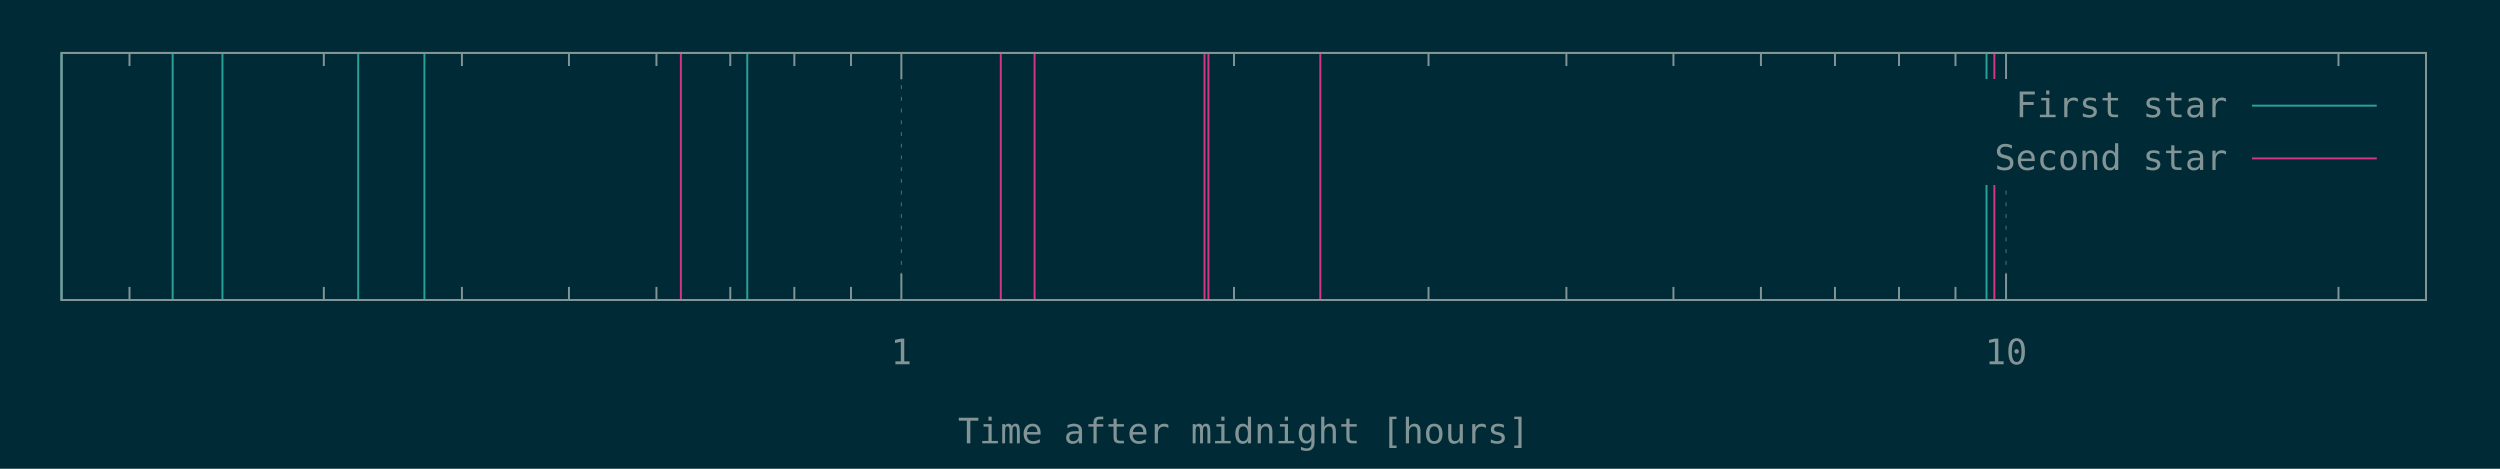
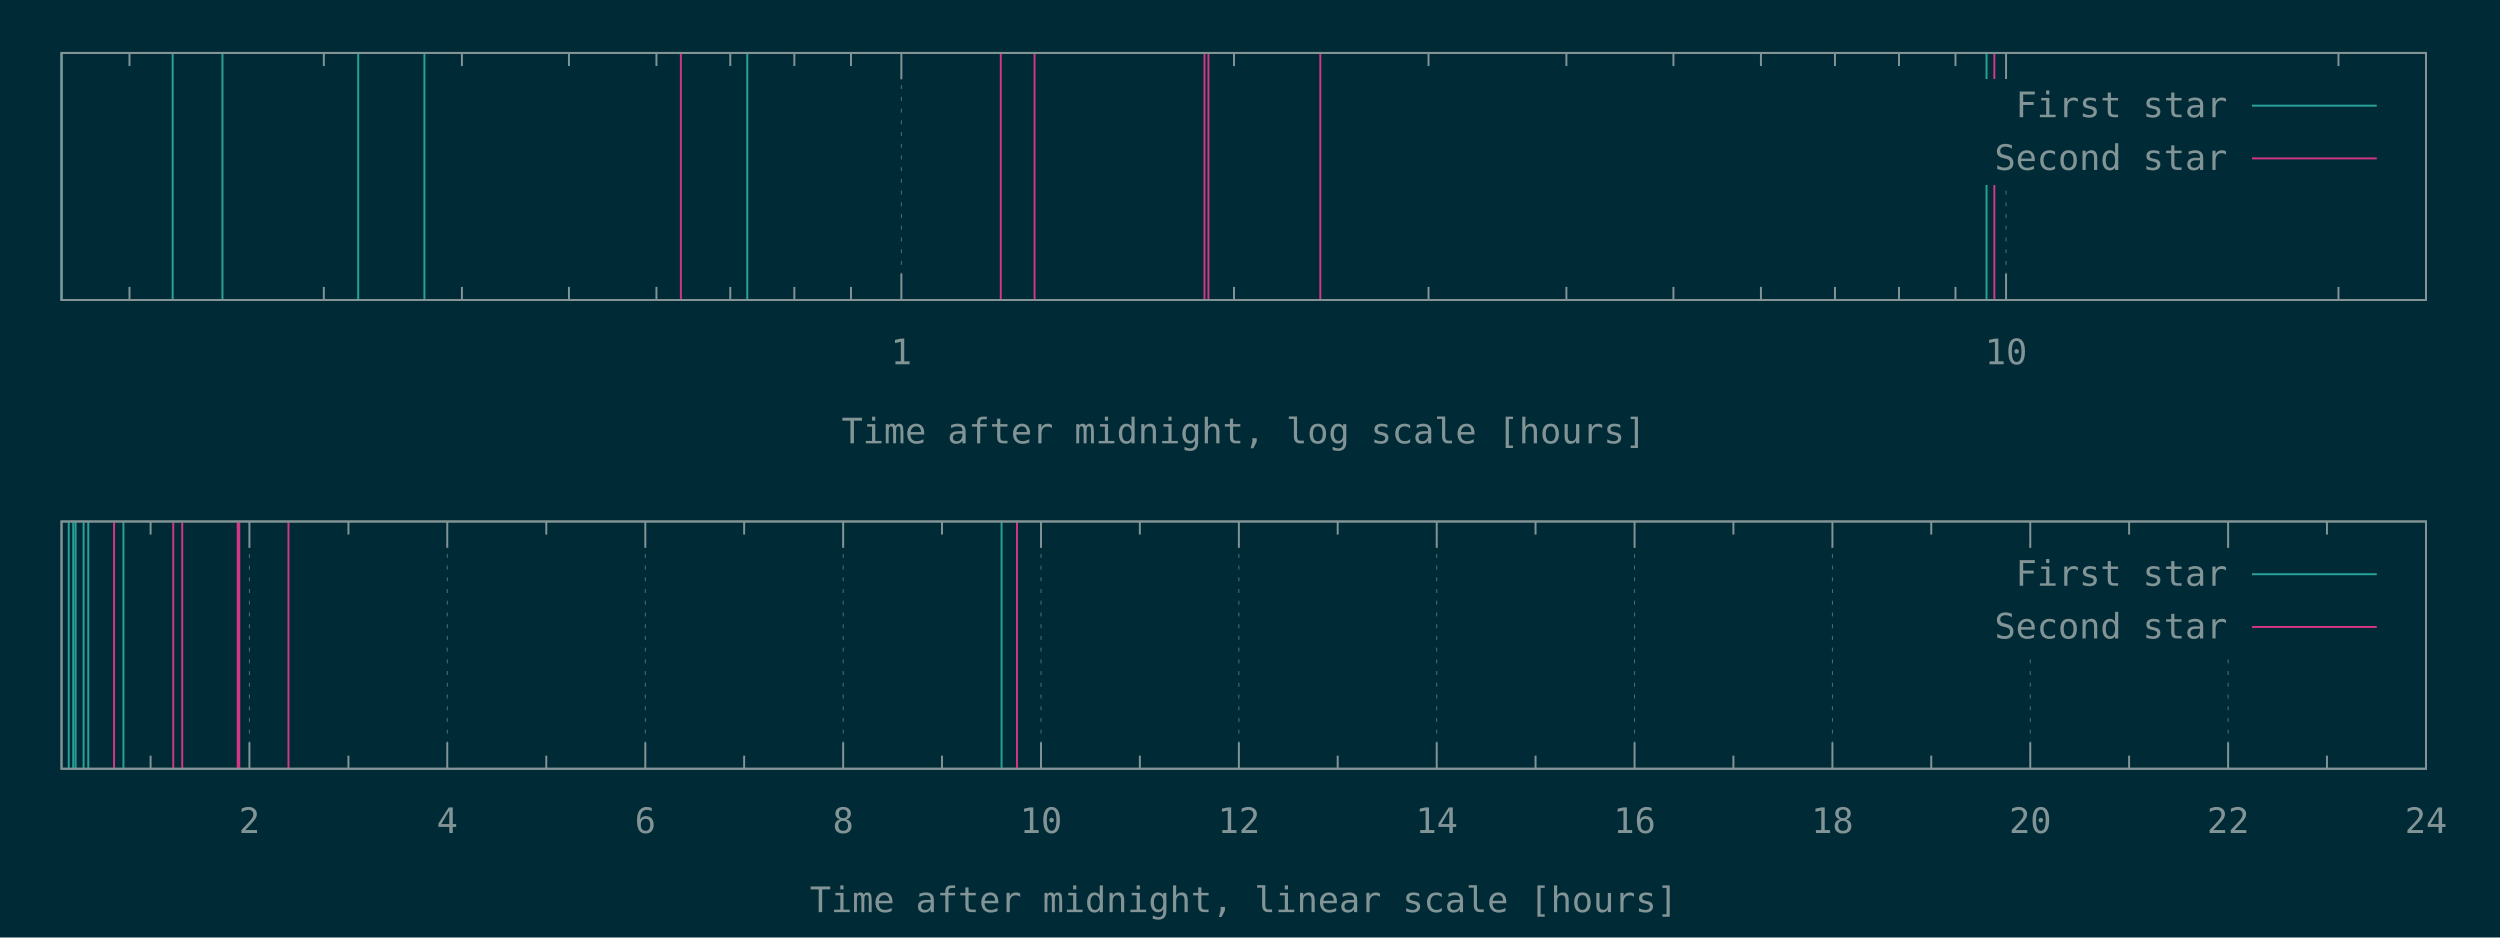
- <svg xmlns="http://www.w3.org/2000/svg" xmlns:xlink="http://www.w3.org/1999/xlink" width="1280" height="240" viewBox="0 0 1280 240">
+ <svg xmlns="http://www.w3.org/2000/svg" xmlns:xlink="http://www.w3.org/1999/xlink" width="1280" height="480" viewBox="0 0 1280 480">
  <g id="gnuplot_canvas">
-     <rect x="0" y="0" width="1280" height="240" fill="#002b36" />
+     <rect x="0" y="0" width="1280" height="480" fill="#002b36" />
    <defs>
      <circle id="gpDot" r="0.5" stroke-width="0.5" />
      <path id="gpPt0" stroke-width="0.148" stroke="currentColor" d="M-1,0 h2 M0,-1 v2" />
      <path id="gpPt1" stroke-width="0.148" stroke="currentColor" d="M-1,-1 L1,1 M1,-1 L-1,1" />
      <path id="gpPt2" stroke-width="0.148" stroke="currentColor" d="M-1,0 L1,0 M0,-1 L0,1 M-1,-1 L1,1 M-1,1 L1,-1" />
      <rect id="gpPt3" stroke-width="0.148" stroke="currentColor" x="-1" y="-1" width="2" height="2" />
      <rect id="gpPt4" stroke-width="0.148" stroke="currentColor" fill="currentColor" x="-1" y="-1" width="2" height="2" />
      <circle id="gpPt5" stroke-width="0.148" stroke="currentColor" cx="0" cy="0" r="1" />
      <use xlink:href="#gpPt5" id="gpPt6" fill="currentColor" stroke="none" />
      <path id="gpPt7" stroke-width="0.148" stroke="currentColor" d="M0,-1.33 L-1.33,0.67 L1.33,0.67 z" />
      <use xlink:href="#gpPt7" id="gpPt8" fill="currentColor" stroke="none" />
      <use xlink:href="#gpPt7" id="gpPt9" stroke="currentColor" transform="rotate(180)" />
      <use xlink:href="#gpPt9" id="gpPt10" fill="currentColor" stroke="none" />
      <use xlink:href="#gpPt3" id="gpPt11" stroke="currentColor" transform="rotate(45)" />
      <use xlink:href="#gpPt11" id="gpPt12" fill="currentColor" stroke="none" />
      <path id="gpPt13" stroke-width="0.148" stroke="currentColor" d="M0,1.330 L1.265,0.411 L0.782,-1.067 L-0.782,-1.076 L-1.265,0.411 z" />
      <use xlink:href="#gpPt13" id="gpPt14" fill="currentColor" stroke="none" />
      <filter id="textbox" filterUnits="objectBoundingBox" x="0" y="0" height="1" width="1">
        <feFlood flood-color="#002B36" flood-opacity="1" result="bgnd" />
        <feComposite in="SourceGraphic" in2="bgnd" operator="atop" />
      </filter>
      <filter id="greybox" filterUnits="objectBoundingBox" x="0" y="0" height="1" width="1">
        <feFlood flood-color="lightgrey" flood-opacity="1" result="grey" />
        <feComposite in="SourceGraphic" in2="grey" operator="atop" />
      </filter>
    </defs>
    <g fill="none" color="#002B36" stroke="currentColor" stroke-width="1.00" stroke-linecap="butt" stroke-linejoin="miter">
</g>
    <g fill="none" color="black" stroke="currentColor" stroke-width="1.00" stroke-linecap="butt" stroke-linejoin="miter">
      <path stroke="rgb(131, 148, 150)" d="M66.3,153.6 L66.3,146.9 M66.3,27.1 L66.3,33.8 M165.8,153.6 L165.8,146.9 M165.8,27.1 L165.8,33.8   M236.5,153.6 L236.5,146.9 M236.5,27.1 L236.5,33.8 M291.3,153.6 L291.3,146.9 M291.3,27.1 L291.3,33.8   M336.1,153.6 L336.1,146.9 M336.1,27.1 L336.1,33.8 M373.9,153.6 L373.9,146.9 M373.9,27.1 L373.9,33.8   M406.7,153.6 L406.7,146.9 M406.7,27.1 L406.7,33.8 M435.7,153.6 L435.7,146.9 M435.7,27.1 L435.7,33.8    " />
    </g>
    <g fill="none" color="black" stroke="rgb(131, 148, 150)" stroke-width="0.50" stroke-linecap="butt" stroke-linejoin="miter">
</g>
    <g fill="none" color="gray" stroke="currentColor" stroke-width="0.50" stroke-linecap="butt" stroke-linejoin="miter">
      <path stroke="rgb( 88, 110, 117)" stroke-dasharray="2,4" class="gridline" d="M461.5,153.6 L461.5,27.1  " />
    </g>
    <g fill="none" color="gray" stroke="rgb( 88, 110, 117)" stroke-width="1.00" stroke-linecap="butt" stroke-linejoin="miter">
</g>
    <g fill="none" color="black" stroke="currentColor" stroke-width="1.00" stroke-linecap="butt" stroke-linejoin="miter">
      <path stroke="rgb(131, 148, 150)" d="M461.5,153.6 L461.5,140.1 M461.5,27.1 L461.5,40.6  " />
      <g transform="translate(461.5,186.5)" stroke="none" fill="rgb(131,148,150)" font-family="Inconsolata" font-size="18.00" text-anchor="middle">
        <text>
          <tspan font-family="Inconsolata"> 1</tspan>
        </text>
      </g>
    </g>
    <g fill="none" color="black" stroke="currentColor" stroke-width="1.00" stroke-linecap="butt" stroke-linejoin="miter">
      <path stroke="rgb(131, 148, 150)" d="M631.8,153.6 L631.8,146.9 M631.8,27.1 L631.8,33.8 M731.4,153.6 L731.4,146.9 M731.4,27.1 L731.4,33.8   M802.0,153.6 L802.0,146.9 M802.0,27.1 L802.0,33.8 M856.8,153.6 L856.8,146.9 M856.8,27.1 L856.8,33.8   M901.6,153.6 L901.6,146.9 M901.6,27.1 L901.6,33.8 M939.5,153.6 L939.5,146.9 M939.5,27.1 L939.5,33.8   M972.3,153.6 L972.3,146.9 M972.3,27.1 L972.3,33.8 M1001.2,153.6 L1001.2,146.9 M1001.2,27.1 L1001.2,33.8    " />
    </g>
    <g fill="none" color="black" stroke="rgb(131, 148, 150)" stroke-width="0.50" stroke-linecap="butt" stroke-linejoin="miter">
</g>
    <g fill="none" color="gray" stroke="currentColor" stroke-width="0.50" stroke-linecap="butt" stroke-linejoin="miter">
      <path stroke="rgb( 88, 110, 117)" stroke-dasharray="2,4" class="gridline" d="M1027.1,153.6 L1027.1,94.6 M1027.1,40.6 L1027.1,27.1  " />
    </g>
    <g fill="none" color="gray" stroke="rgb( 88, 110, 117)" stroke-width="1.00" stroke-linecap="butt" stroke-linejoin="miter">
</g>
    <g fill="none" color="black" stroke="currentColor" stroke-width="1.00" stroke-linecap="butt" stroke-linejoin="miter">
      <path stroke="rgb(131, 148, 150)" d="M1027.1,153.6 L1027.1,140.1 M1027.1,27.1 L1027.1,40.6  " />
      <g transform="translate(1027.1,186.5)" stroke="none" fill="rgb(131,148,150)" font-family="Inconsolata" font-size="18.00" text-anchor="middle">
        <text>
          <tspan font-family="Inconsolata"> 10</tspan>
        </text>
      </g>
    </g>
    <g fill="none" color="black" stroke="currentColor" stroke-width="1.00" stroke-linecap="butt" stroke-linejoin="miter">
      <path stroke="rgb(131, 148, 150)" d="M1197.3,153.6 L1197.3,146.9 M1197.3,27.1 L1197.3,33.8  " />
    </g>
    <g fill="none" color="black" stroke="currentColor" stroke-width="1.00" stroke-linecap="butt" stroke-linejoin="miter">
      <path stroke="rgb(131, 148, 150)" d="M31.5,27.1 L31.5,153.6 L1242.1,153.6 L1242.1,27.1 L31.5,27.1 Z  " />
    </g>
    <g fill="none" color="black" stroke="currentColor" stroke-width="1.00" stroke-linecap="butt" stroke-linejoin="miter">
      <g transform="translate(636.8,227.0)" stroke="none" fill="rgb(131,148,150)" font-family="Inconsolata" font-size="18.00" text-anchor="middle">
        <text>
-           <tspan font-family="Inconsolata">Time after midnight [hours]</tspan>
-         </text>
-       </g>
-     </g>
-     <g fill="none" color="black" stroke="currentColor" stroke-width="1.00" stroke-linecap="butt" stroke-linejoin="miter">
- </g>
-     <g id="gnuplot_plot_1">
+           <tspan font-family="Inconsolata">Time after midnight, log scale [hours]</tspan>
+         </text>
+       </g>
+     </g>
+     <g fill="none" color="black" stroke="currentColor" stroke-width="1.00" stroke-linecap="butt" stroke-linejoin="miter">
+ </g>
+     <g id="gnuplot_plot_1a">
      <g fill="none" color="black" stroke="currentColor" stroke-width="1.00" stroke-linecap="butt" stroke-linejoin="miter">
        <path stroke="rgb( 42, 161, 152)" d="M31.5,153.6 L31.5,27.1 M88.4,153.6 L88.4,27.1 M113.9,153.6 L113.9,27.1 M183.4,153.6 L183.4,27.1   M217.3,153.6 L217.3,27.1 M382.6,153.6 L382.6,27.1 M1017.1,153.6 L1017.1,27.1  " />
      </g>
    </g>
-     <g id="gnuplot_plot_2">
+     <g id="gnuplot_plot_2a">
      <g fill="none" color="black" stroke="currentColor" stroke-width="1.00" stroke-linecap="butt" stroke-linejoin="miter">
        <path stroke="rgb(211,  54, 130)" d="M348.6,153.6 L348.6,27.1 M512.4,153.6 L512.4,27.1 M529.7,153.6 L529.7,27.1 M616.7,153.6 L616.7,27.1   M618.7,153.6 L618.7,27.1 M676.0,153.6 L676.0,27.1 M1021.1,153.6 L1021.1,27.1  " />
      </g>
    </g>
    <g stroke="none" shape-rendering="crispEdges">
      <polygon fill="#002B36" points="1001.8,94.6 1229.5,94.6 1229.5,40.6 1001.8,40.6 " />
    </g>
-     <g id="gnuplot_plot_1">
+     <g id="gnuplot_plot_1a">
      <g fill="none" color="black" stroke="currentColor" stroke-width="1.00" stroke-linecap="butt" stroke-linejoin="miter">
        <g transform="translate(1140.4,60.0)" stroke="none" fill="rgb(131,148,150)" font-family="Inconsolata" font-size="18.00" text-anchor="end">
          <text>
            <tspan font-family="Inconsolata">First star</tspan>
          </text>
        </g>
      </g>
      <g fill="none" color="black" stroke="currentColor" stroke-width="1.00" stroke-linecap="butt" stroke-linejoin="miter">
        <path stroke="rgb( 42, 161, 152)" d="M1153.0,54.1 L1216.9,54.1  " />
      </g>
    </g>
-     <g id="gnuplot_plot_2">
+     <g id="gnuplot_plot_2a">
      <g fill="none" color="black" stroke="currentColor" stroke-width="1.00" stroke-linecap="butt" stroke-linejoin="miter">
        <g transform="translate(1140.4,87.0)" stroke="none" fill="rgb(131,148,150)" font-family="Inconsolata" font-size="18.00" text-anchor="end">
          <text>
            <tspan font-family="Inconsolata">Second star</tspan>
          </text>
        </g>
      </g>
      <g fill="none" color="black" stroke="currentColor" stroke-width="1.00" stroke-linecap="butt" stroke-linejoin="miter">
        <path stroke="rgb(211,  54, 130)" d="M1153.0,81.1 L1216.9,81.1  " />
      </g>
    </g>
    <g fill="none" color="#002B36" stroke="rgb(211,  54, 130)" stroke-width="2.00" stroke-linecap="butt" stroke-linejoin="miter">
</g>
    <g fill="none" color="black" stroke="currentColor" stroke-width="2.00" stroke-linecap="butt" stroke-linejoin="miter">
</g>
    <g fill="none" color="black" stroke="black" stroke-width="1.00" stroke-linecap="butt" stroke-linejoin="miter">
</g>
    <g fill="none" color="black" stroke="currentColor" stroke-width="1.00" stroke-linecap="butt" stroke-linejoin="miter">
      <path stroke="rgb(131, 148, 150)" d="M31.5,27.1 L31.5,153.6 L1242.1,153.6 L1242.1,27.1 L31.5,27.1 Z  " />
    </g>
    <g fill="none" color="black" stroke="currentColor" stroke-width="1.00" stroke-linecap="butt" stroke-linejoin="miter">
</g>
+     <g fill="none" color="black" stroke="currentColor" stroke-width="1.00" stroke-linecap="butt" stroke-linejoin="miter">
+       <path stroke="rgb(131, 148, 150)" d="M77.1,393.6 L77.1,386.9 M77.1,267.0 L77.1,273.7  " />
+     </g>
+     <g fill="none" color="black" stroke="rgb(131, 148, 150)" stroke-width="0.50" stroke-linecap="butt" stroke-linejoin="miter">
+ </g>
+     <g fill="none" color="gray" stroke="currentColor" stroke-width="0.50" stroke-linecap="butt" stroke-linejoin="miter">
+       <path stroke="rgb( 88, 110, 117)" stroke-dasharray="2,4" class="gridline" d="M127.7,393.6 L127.7,267.0  " />
+     </g>
+     <g fill="none" color="gray" stroke="rgb( 88, 110, 117)" stroke-width="1.00" stroke-linecap="butt" stroke-linejoin="miter">
+ </g>
+     <g fill="none" color="black" stroke="currentColor" stroke-width="1.00" stroke-linecap="butt" stroke-linejoin="miter">
+       <path stroke="rgb(131, 148, 150)" d="M127.7,393.6 L127.7,380.1 M127.7,267.0 L127.7,280.5  " />
+       <g transform="translate(127.7,426.5)" stroke="none" fill="rgb(131,148,150)" font-family="Inconsolata" font-size="18.00" text-anchor="middle">
+         <text>
+           <tspan font-family="Inconsolata"> 2</tspan>
+         </text>
+       </g>
+     </g>
+     <g fill="none" color="black" stroke="currentColor" stroke-width="1.00" stroke-linecap="butt" stroke-linejoin="miter">
+       <path stroke="rgb(131, 148, 150)" d="M178.4,393.6 L178.4,386.9 M178.4,267.0 L178.4,273.7  " />
+     </g>
+     <g fill="none" color="black" stroke="rgb(131, 148, 150)" stroke-width="0.50" stroke-linecap="butt" stroke-linejoin="miter">
+ </g>
+     <g fill="none" color="gray" stroke="currentColor" stroke-width="0.50" stroke-linecap="butt" stroke-linejoin="miter">
+       <path stroke="rgb( 88, 110, 117)" stroke-dasharray="2,4" class="gridline" d="M229.0,393.6 L229.0,267.0  " />
+     </g>
+     <g fill="none" color="gray" stroke="rgb( 88, 110, 117)" stroke-width="1.00" stroke-linecap="butt" stroke-linejoin="miter">
+ </g>
+     <g fill="none" color="black" stroke="currentColor" stroke-width="1.00" stroke-linecap="butt" stroke-linejoin="miter">
+       <path stroke="rgb(131, 148, 150)" d="M229.0,393.6 L229.0,380.1 M229.0,267.0 L229.0,280.5  " />
+       <g transform="translate(229.0,426.5)" stroke="none" fill="rgb(131,148,150)" font-family="Inconsolata" font-size="18.00" text-anchor="middle">
+         <text>
+           <tspan font-family="Inconsolata"> 4</tspan>
+         </text>
+       </g>
+     </g>
+     <g fill="none" color="black" stroke="currentColor" stroke-width="1.00" stroke-linecap="butt" stroke-linejoin="miter">
+       <path stroke="rgb(131, 148, 150)" d="M279.7,393.6 L279.7,386.9 M279.7,267.0 L279.7,273.7  " />
+     </g>
+     <g fill="none" color="black" stroke="rgb(131, 148, 150)" stroke-width="0.50" stroke-linecap="butt" stroke-linejoin="miter">
+ </g>
+     <g fill="none" color="gray" stroke="currentColor" stroke-width="0.50" stroke-linecap="butt" stroke-linejoin="miter">
+       <path stroke="rgb( 88, 110, 117)" stroke-dasharray="2,4" class="gridline" d="M330.4,393.6 L330.4,267.0  " />
+     </g>
+     <g fill="none" color="gray" stroke="rgb( 88, 110, 117)" stroke-width="1.00" stroke-linecap="butt" stroke-linejoin="miter">
+ </g>
+     <g fill="none" color="black" stroke="currentColor" stroke-width="1.00" stroke-linecap="butt" stroke-linejoin="miter">
+       <path stroke="rgb(131, 148, 150)" d="M330.4,393.6 L330.4,380.1 M330.4,267.0 L330.4,280.5  " />
+       <g transform="translate(330.4,426.5)" stroke="none" fill="rgb(131,148,150)" font-family="Inconsolata" font-size="18.00" text-anchor="middle">
+         <text>
+           <tspan font-family="Inconsolata"> 6</tspan>
+         </text>
+       </g>
+     </g>
+     <g fill="none" color="black" stroke="currentColor" stroke-width="1.00" stroke-linecap="butt" stroke-linejoin="miter">
+       <path stroke="rgb(131, 148, 150)" d="M381.0,393.6 L381.0,386.9 M381.0,267.0 L381.0,273.7  " />
+     </g>
+     <g fill="none" color="black" stroke="rgb(131, 148, 150)" stroke-width="0.50" stroke-linecap="butt" stroke-linejoin="miter">
+ </g>
+     <g fill="none" color="gray" stroke="currentColor" stroke-width="0.50" stroke-linecap="butt" stroke-linejoin="miter">
+       <path stroke="rgb( 88, 110, 117)" stroke-dasharray="2,4" class="gridline" d="M431.7,393.6 L431.7,267.0  " />
+     </g>
+     <g fill="none" color="gray" stroke="rgb( 88, 110, 117)" stroke-width="1.00" stroke-linecap="butt" stroke-linejoin="miter">
+ </g>
+     <g fill="none" color="black" stroke="currentColor" stroke-width="1.00" stroke-linecap="butt" stroke-linejoin="miter">
+       <path stroke="rgb(131, 148, 150)" d="M431.7,393.6 L431.7,380.1 M431.7,267.0 L431.7,280.5  " />
+       <g transform="translate(431.7,426.5)" stroke="none" fill="rgb(131,148,150)" font-family="Inconsolata" font-size="18.00" text-anchor="middle">
+         <text>
+           <tspan font-family="Inconsolata"> 8</tspan>
+         </text>
+       </g>
+     </g>
+     <g fill="none" color="black" stroke="currentColor" stroke-width="1.00" stroke-linecap="butt" stroke-linejoin="miter">
+       <path stroke="rgb(131, 148, 150)" d="M482.3,393.6 L482.3,386.9 M482.3,267.0 L482.3,273.7  " />
+     </g>
+     <g fill="none" color="black" stroke="rgb(131, 148, 150)" stroke-width="0.50" stroke-linecap="butt" stroke-linejoin="miter">
+ </g>
+     <g fill="none" color="gray" stroke="currentColor" stroke-width="0.50" stroke-linecap="butt" stroke-linejoin="miter">
+       <path stroke="rgb( 88, 110, 117)" stroke-dasharray="2,4" class="gridline" d="M533.0,393.6 L533.0,267.0  " />
+     </g>
+     <g fill="none" color="gray" stroke="rgb( 88, 110, 117)" stroke-width="1.00" stroke-linecap="butt" stroke-linejoin="miter">
+ </g>
+     <g fill="none" color="black" stroke="currentColor" stroke-width="1.00" stroke-linecap="butt" stroke-linejoin="miter">
+       <path stroke="rgb(131, 148, 150)" d="M533.0,393.6 L533.0,380.1 M533.0,267.0 L533.0,280.5  " />
+       <g transform="translate(533.0,426.5)" stroke="none" fill="rgb(131,148,150)" font-family="Inconsolata" font-size="18.00" text-anchor="middle">
+         <text>
+           <tspan font-family="Inconsolata"> 10</tspan>
+         </text>
+       </g>
+     </g>
+     <g fill="none" color="black" stroke="currentColor" stroke-width="1.00" stroke-linecap="butt" stroke-linejoin="miter">
+       <path stroke="rgb(131, 148, 150)" d="M583.6,393.6 L583.6,386.9 M583.6,267.0 L583.6,273.7  " />
+     </g>
+     <g fill="none" color="black" stroke="rgb(131, 148, 150)" stroke-width="0.50" stroke-linecap="butt" stroke-linejoin="miter">
+ </g>
+     <g fill="none" color="gray" stroke="currentColor" stroke-width="0.50" stroke-linecap="butt" stroke-linejoin="miter">
+       <path stroke="rgb( 88, 110, 117)" stroke-dasharray="2,4" class="gridline" d="M634.3,393.6 L634.3,267.0  " />
+     </g>
+     <g fill="none" color="gray" stroke="rgb( 88, 110, 117)" stroke-width="1.00" stroke-linecap="butt" stroke-linejoin="miter">
+ </g>
+     <g fill="none" color="black" stroke="currentColor" stroke-width="1.00" stroke-linecap="butt" stroke-linejoin="miter">
+       <path stroke="rgb(131, 148, 150)" d="M634.3,393.6 L634.3,380.1 M634.3,267.0 L634.3,280.5  " />
+       <g transform="translate(634.3,426.5)" stroke="none" fill="rgb(131,148,150)" font-family="Inconsolata" font-size="18.00" text-anchor="middle">
+         <text>
+           <tspan font-family="Inconsolata"> 12</tspan>
+         </text>
+       </g>
+     </g>
+     <g fill="none" color="black" stroke="currentColor" stroke-width="1.00" stroke-linecap="butt" stroke-linejoin="miter">
+       <path stroke="rgb(131, 148, 150)" d="M684.9,393.6 L684.9,386.9 M684.9,267.0 L684.9,273.7  " />
+     </g>
+     <g fill="none" color="black" stroke="rgb(131, 148, 150)" stroke-width="0.50" stroke-linecap="butt" stroke-linejoin="miter">
+ </g>
+     <g fill="none" color="gray" stroke="currentColor" stroke-width="0.50" stroke-linecap="butt" stroke-linejoin="miter">
+       <path stroke="rgb( 88, 110, 117)" stroke-dasharray="2,4" class="gridline" d="M735.6,393.6 L735.6,267.0  " />
+     </g>
+     <g fill="none" color="gray" stroke="rgb( 88, 110, 117)" stroke-width="1.00" stroke-linecap="butt" stroke-linejoin="miter">
+ </g>
+     <g fill="none" color="black" stroke="currentColor" stroke-width="1.00" stroke-linecap="butt" stroke-linejoin="miter">
+       <path stroke="rgb(131, 148, 150)" d="M735.6,393.6 L735.6,380.1 M735.6,267.0 L735.6,280.5  " />
+       <g transform="translate(735.6,426.5)" stroke="none" fill="rgb(131,148,150)" font-family="Inconsolata" font-size="18.00" text-anchor="middle">
+         <text>
+           <tspan font-family="Inconsolata"> 14</tspan>
+         </text>
+       </g>
+     </g>
+     <g fill="none" color="black" stroke="currentColor" stroke-width="1.00" stroke-linecap="butt" stroke-linejoin="miter">
+       <path stroke="rgb(131, 148, 150)" d="M786.2,393.6 L786.2,386.9 M786.2,267.0 L786.2,273.7  " />
+     </g>
+     <g fill="none" color="black" stroke="rgb(131, 148, 150)" stroke-width="0.50" stroke-linecap="butt" stroke-linejoin="miter">
+ </g>
+     <g fill="none" color="gray" stroke="currentColor" stroke-width="0.50" stroke-linecap="butt" stroke-linejoin="miter">
+       <path stroke="rgb( 88, 110, 117)" stroke-dasharray="2,4" class="gridline" d="M836.9,393.6 L836.9,267.0  " />
+     </g>
+     <g fill="none" color="gray" stroke="rgb( 88, 110, 117)" stroke-width="1.00" stroke-linecap="butt" stroke-linejoin="miter">
+ </g>
+     <g fill="none" color="black" stroke="currentColor" stroke-width="1.00" stroke-linecap="butt" stroke-linejoin="miter">
+       <path stroke="rgb(131, 148, 150)" d="M836.9,393.6 L836.9,380.1 M836.9,267.0 L836.9,280.5  " />
+       <g transform="translate(836.9,426.5)" stroke="none" fill="rgb(131,148,150)" font-family="Inconsolata" font-size="18.00" text-anchor="middle">
+         <text>
+           <tspan font-family="Inconsolata"> 16</tspan>
+         </text>
+       </g>
+     </g>
+     <g fill="none" color="black" stroke="currentColor" stroke-width="1.00" stroke-linecap="butt" stroke-linejoin="miter">
+       <path stroke="rgb(131, 148, 150)" d="M887.5,393.6 L887.5,386.9 M887.5,267.0 L887.5,273.7  " />
+     </g>
+     <g fill="none" color="black" stroke="rgb(131, 148, 150)" stroke-width="0.50" stroke-linecap="butt" stroke-linejoin="miter">
+ </g>
+     <g fill="none" color="gray" stroke="currentColor" stroke-width="0.50" stroke-linecap="butt" stroke-linejoin="miter">
+       <path stroke="rgb( 88, 110, 117)" stroke-dasharray="2,4" class="gridline" d="M938.2,393.6 L938.2,267.0  " />
+     </g>
+     <g fill="none" color="gray" stroke="rgb( 88, 110, 117)" stroke-width="1.00" stroke-linecap="butt" stroke-linejoin="miter">
+ </g>
+     <g fill="none" color="black" stroke="currentColor" stroke-width="1.00" stroke-linecap="butt" stroke-linejoin="miter">
+       <path stroke="rgb(131, 148, 150)" d="M938.2,393.6 L938.2,380.1 M938.2,267.0 L938.2,280.5  " />
+       <g transform="translate(938.2,426.5)" stroke="none" fill="rgb(131,148,150)" font-family="Inconsolata" font-size="18.00" text-anchor="middle">
+         <text>
+           <tspan font-family="Inconsolata"> 18</tspan>
+         </text>
+       </g>
+     </g>
+     <g fill="none" color="black" stroke="currentColor" stroke-width="1.00" stroke-linecap="butt" stroke-linejoin="miter">
+       <path stroke="rgb(131, 148, 150)" d="M988.8,393.6 L988.8,386.9 M988.8,267.0 L988.8,273.7  " />
+     </g>
+     <g fill="none" color="black" stroke="rgb(131, 148, 150)" stroke-width="0.50" stroke-linecap="butt" stroke-linejoin="miter">
+ </g>
+     <g fill="none" color="gray" stroke="currentColor" stroke-width="0.50" stroke-linecap="butt" stroke-linejoin="miter">
+       <path stroke="rgb( 88, 110, 117)" stroke-dasharray="2,4" class="gridline" d="M1039.5,393.6 L1039.5,334.5 M1039.5,280.5 L1039.5,267.0  " />
+     </g>
+     <g fill="none" color="gray" stroke="rgb( 88, 110, 117)" stroke-width="1.00" stroke-linecap="butt" stroke-linejoin="miter">
+ </g>
+     <g fill="none" color="black" stroke="currentColor" stroke-width="1.00" stroke-linecap="butt" stroke-linejoin="miter">
+       <path stroke="rgb(131, 148, 150)" d="M1039.5,393.6 L1039.5,380.1 M1039.5,267.0 L1039.5,280.5  " />
+       <g transform="translate(1039.5,426.5)" stroke="none" fill="rgb(131,148,150)" font-family="Inconsolata" font-size="18.00" text-anchor="middle">
+         <text>
+           <tspan font-family="Inconsolata"> 20</tspan>
+         </text>
+       </g>
+     </g>
+     <g fill="none" color="black" stroke="currentColor" stroke-width="1.00" stroke-linecap="butt" stroke-linejoin="miter">
+       <path stroke="rgb(131, 148, 150)" d="M1090.1,393.6 L1090.1,386.9 M1090.1,267.0 L1090.1,273.7  " />
+     </g>
+     <g fill="none" color="black" stroke="rgb(131, 148, 150)" stroke-width="0.50" stroke-linecap="butt" stroke-linejoin="miter">
+ </g>
+     <g fill="none" color="gray" stroke="currentColor" stroke-width="0.50" stroke-linecap="butt" stroke-linejoin="miter">
+       <path stroke="rgb( 88, 110, 117)" stroke-dasharray="2,4" class="gridline" d="M1140.8,393.6 L1140.8,334.5 M1140.8,280.5 L1140.8,267.0  " />
+     </g>
+     <g fill="none" color="gray" stroke="rgb( 88, 110, 117)" stroke-width="1.00" stroke-linecap="butt" stroke-linejoin="miter">
+ </g>
+     <g fill="none" color="black" stroke="currentColor" stroke-width="1.00" stroke-linecap="butt" stroke-linejoin="miter">
+       <path stroke="rgb(131, 148, 150)" d="M1140.8,393.6 L1140.8,380.1 M1140.8,267.0 L1140.8,280.5  " />
+       <g transform="translate(1140.8,426.5)" stroke="none" fill="rgb(131,148,150)" font-family="Inconsolata" font-size="18.00" text-anchor="middle">
+         <text>
+           <tspan font-family="Inconsolata"> 22</tspan>
+         </text>
+       </g>
+     </g>
+     <g fill="none" color="black" stroke="currentColor" stroke-width="1.00" stroke-linecap="butt" stroke-linejoin="miter">
+       <path stroke="rgb(131, 148, 150)" d="M1191.4,393.6 L1191.4,386.9 M1191.4,267.0 L1191.4,273.7  " />
+     </g>
+     <g fill="none" color="black" stroke="rgb(131, 148, 150)" stroke-width="0.50" stroke-linecap="butt" stroke-linejoin="miter">
+ </g>
+     <g fill="none" color="gray" stroke="currentColor" stroke-width="0.50" stroke-linecap="butt" stroke-linejoin="miter">
+       <path stroke="rgb( 88, 110, 117)" stroke-dasharray="2,4" class="gridline" d="M1242.1,393.6 L1242.1,267.0  " />
+     </g>
+     <g fill="none" color="gray" stroke="rgb( 88, 110, 117)" stroke-width="1.00" stroke-linecap="butt" stroke-linejoin="miter">
+ </g>
+     <g fill="none" color="black" stroke="currentColor" stroke-width="1.00" stroke-linecap="butt" stroke-linejoin="miter">
+       <path stroke="rgb(131, 148, 150)" d="M1242.1,393.6 L1242.1,380.1 M1242.1,267.0 L1242.1,280.5  " />
+       <g transform="translate(1242.1,426.5)" stroke="none" fill="rgb(131,148,150)" font-family="Inconsolata" font-size="18.00" text-anchor="middle">
+         <text>
+           <tspan font-family="Inconsolata"> 24</tspan>
+         </text>
+       </g>
+     </g>
+     <g fill="none" color="black" stroke="currentColor" stroke-width="1.00" stroke-linecap="butt" stroke-linejoin="miter">
+ </g>
+     <g fill="none" color="black" stroke="currentColor" stroke-width="1.00" stroke-linecap="butt" stroke-linejoin="miter">
+       <path stroke="rgb(131, 148, 150)" d="M31.5,267.0 L31.5,393.6 L1242.1,393.6 L1242.1,267.0 L31.5,267.0 Z  " />
+     </g>
+     <g fill="none" color="black" stroke="currentColor" stroke-width="1.00" stroke-linecap="butt" stroke-linejoin="miter">
+       <g transform="translate(636.8,467.0)" stroke="none" fill="rgb(131,148,150)" font-family="Inconsolata" font-size="18.00" text-anchor="middle">
+         <text>
+           <tspan font-family="Inconsolata">Time after midnight, linear scale [hours]</tspan>
+         </text>
+       </g>
+     </g>
+     <g fill="none" color="black" stroke="currentColor" stroke-width="1.00" stroke-linecap="butt" stroke-linejoin="miter">
+ </g>
+     <g id="gnuplot_plot_1b">
+       <g fill="none" color="black" stroke="currentColor" stroke-width="1.00" stroke-linecap="butt" stroke-linejoin="miter">
+         <path stroke="rgb( 42, 161, 152)" d="M35.2,393.6 L35.2,267.0 M37.5,393.6 L37.5,267.0 M38.7,393.6 L38.7,267.0 M42.8,393.6 L42.8,267.0   M45.2,393.6 L45.2,267.0 M63.2,393.6 L63.2,267.0 M512.8,393.6 L512.8,267.0  " />
+       </g>
+     </g>
+     <g id="gnuplot_plot_2b">
+       <g fill="none" color="black" stroke="currentColor" stroke-width="1.00" stroke-linecap="butt" stroke-linejoin="miter">
+         <path stroke="rgb(211,  54, 130)" d="M58.4,393.6 L58.4,267.0 M88.7,393.6 L88.7,267.0 M93.3,393.6 L93.3,267.0 M121.7,393.6 L121.7,267.0   M122.5,393.6 L122.5,267.0 M147.7,393.6 L147.7,267.0 M520.7,393.6 L520.7,267.0  " />
+       </g>
+     </g>
+     <g stroke="none" shape-rendering="crispEdges">
+       <polygon fill="#002B36" points="1001.8,334.5 1229.5,334.5 1229.5,280.5 1001.8,280.5 " />
+     </g>
+     <g id="gnuplot_plot_1b">
+       <g fill="none" color="black" stroke="currentColor" stroke-width="1.00" stroke-linecap="butt" stroke-linejoin="miter">
+         <g transform="translate(1140.4,299.9)" stroke="none" fill="rgb(131,148,150)" font-family="Inconsolata" font-size="18.00" text-anchor="end">
+           <text>
+             <tspan font-family="Inconsolata">First star</tspan>
+           </text>
+         </g>
+       </g>
+       <g fill="none" color="black" stroke="currentColor" stroke-width="1.00" stroke-linecap="butt" stroke-linejoin="miter">
+         <path stroke="rgb( 42, 161, 152)" d="M1153.0,294.0 L1216.9,294.0  " />
+       </g>
+     </g>
+     <g id="gnuplot_plot_2b">
+       <g fill="none" color="black" stroke="currentColor" stroke-width="1.00" stroke-linecap="butt" stroke-linejoin="miter">
+         <g transform="translate(1140.4,326.9)" stroke="none" fill="rgb(131,148,150)" font-family="Inconsolata" font-size="18.00" text-anchor="end">
+           <text>
+             <tspan font-family="Inconsolata">Second star</tspan>
+           </text>
+         </g>
+       </g>
+       <g fill="none" color="black" stroke="currentColor" stroke-width="1.00" stroke-linecap="butt" stroke-linejoin="miter">
+         <path stroke="rgb(211,  54, 130)" d="M1153.0,321.0 L1216.9,321.0  " />
+       </g>
+     </g>
+     <g fill="none" color="#002B36" stroke="rgb(211,  54, 130)" stroke-width="2.00" stroke-linecap="butt" stroke-linejoin="miter">
+ </g>
+     <g fill="none" color="black" stroke="currentColor" stroke-width="2.00" stroke-linecap="butt" stroke-linejoin="miter">
+ </g>
+     <g fill="none" color="black" stroke="black" stroke-width="1.00" stroke-linecap="butt" stroke-linejoin="miter">
+ </g>
+     <g fill="none" color="black" stroke="currentColor" stroke-width="1.00" stroke-linecap="butt" stroke-linejoin="miter">
+       <path stroke="rgb(131, 148, 150)" d="M31.5,267.0 L31.5,393.6 L1242.1,393.6 L1242.1,267.0 L31.5,267.0 Z  " />
+     </g>
+     <g fill="none" color="black" stroke="currentColor" stroke-width="1.00" stroke-linecap="butt" stroke-linejoin="miter">
+ </g>
  </g>
</svg>
